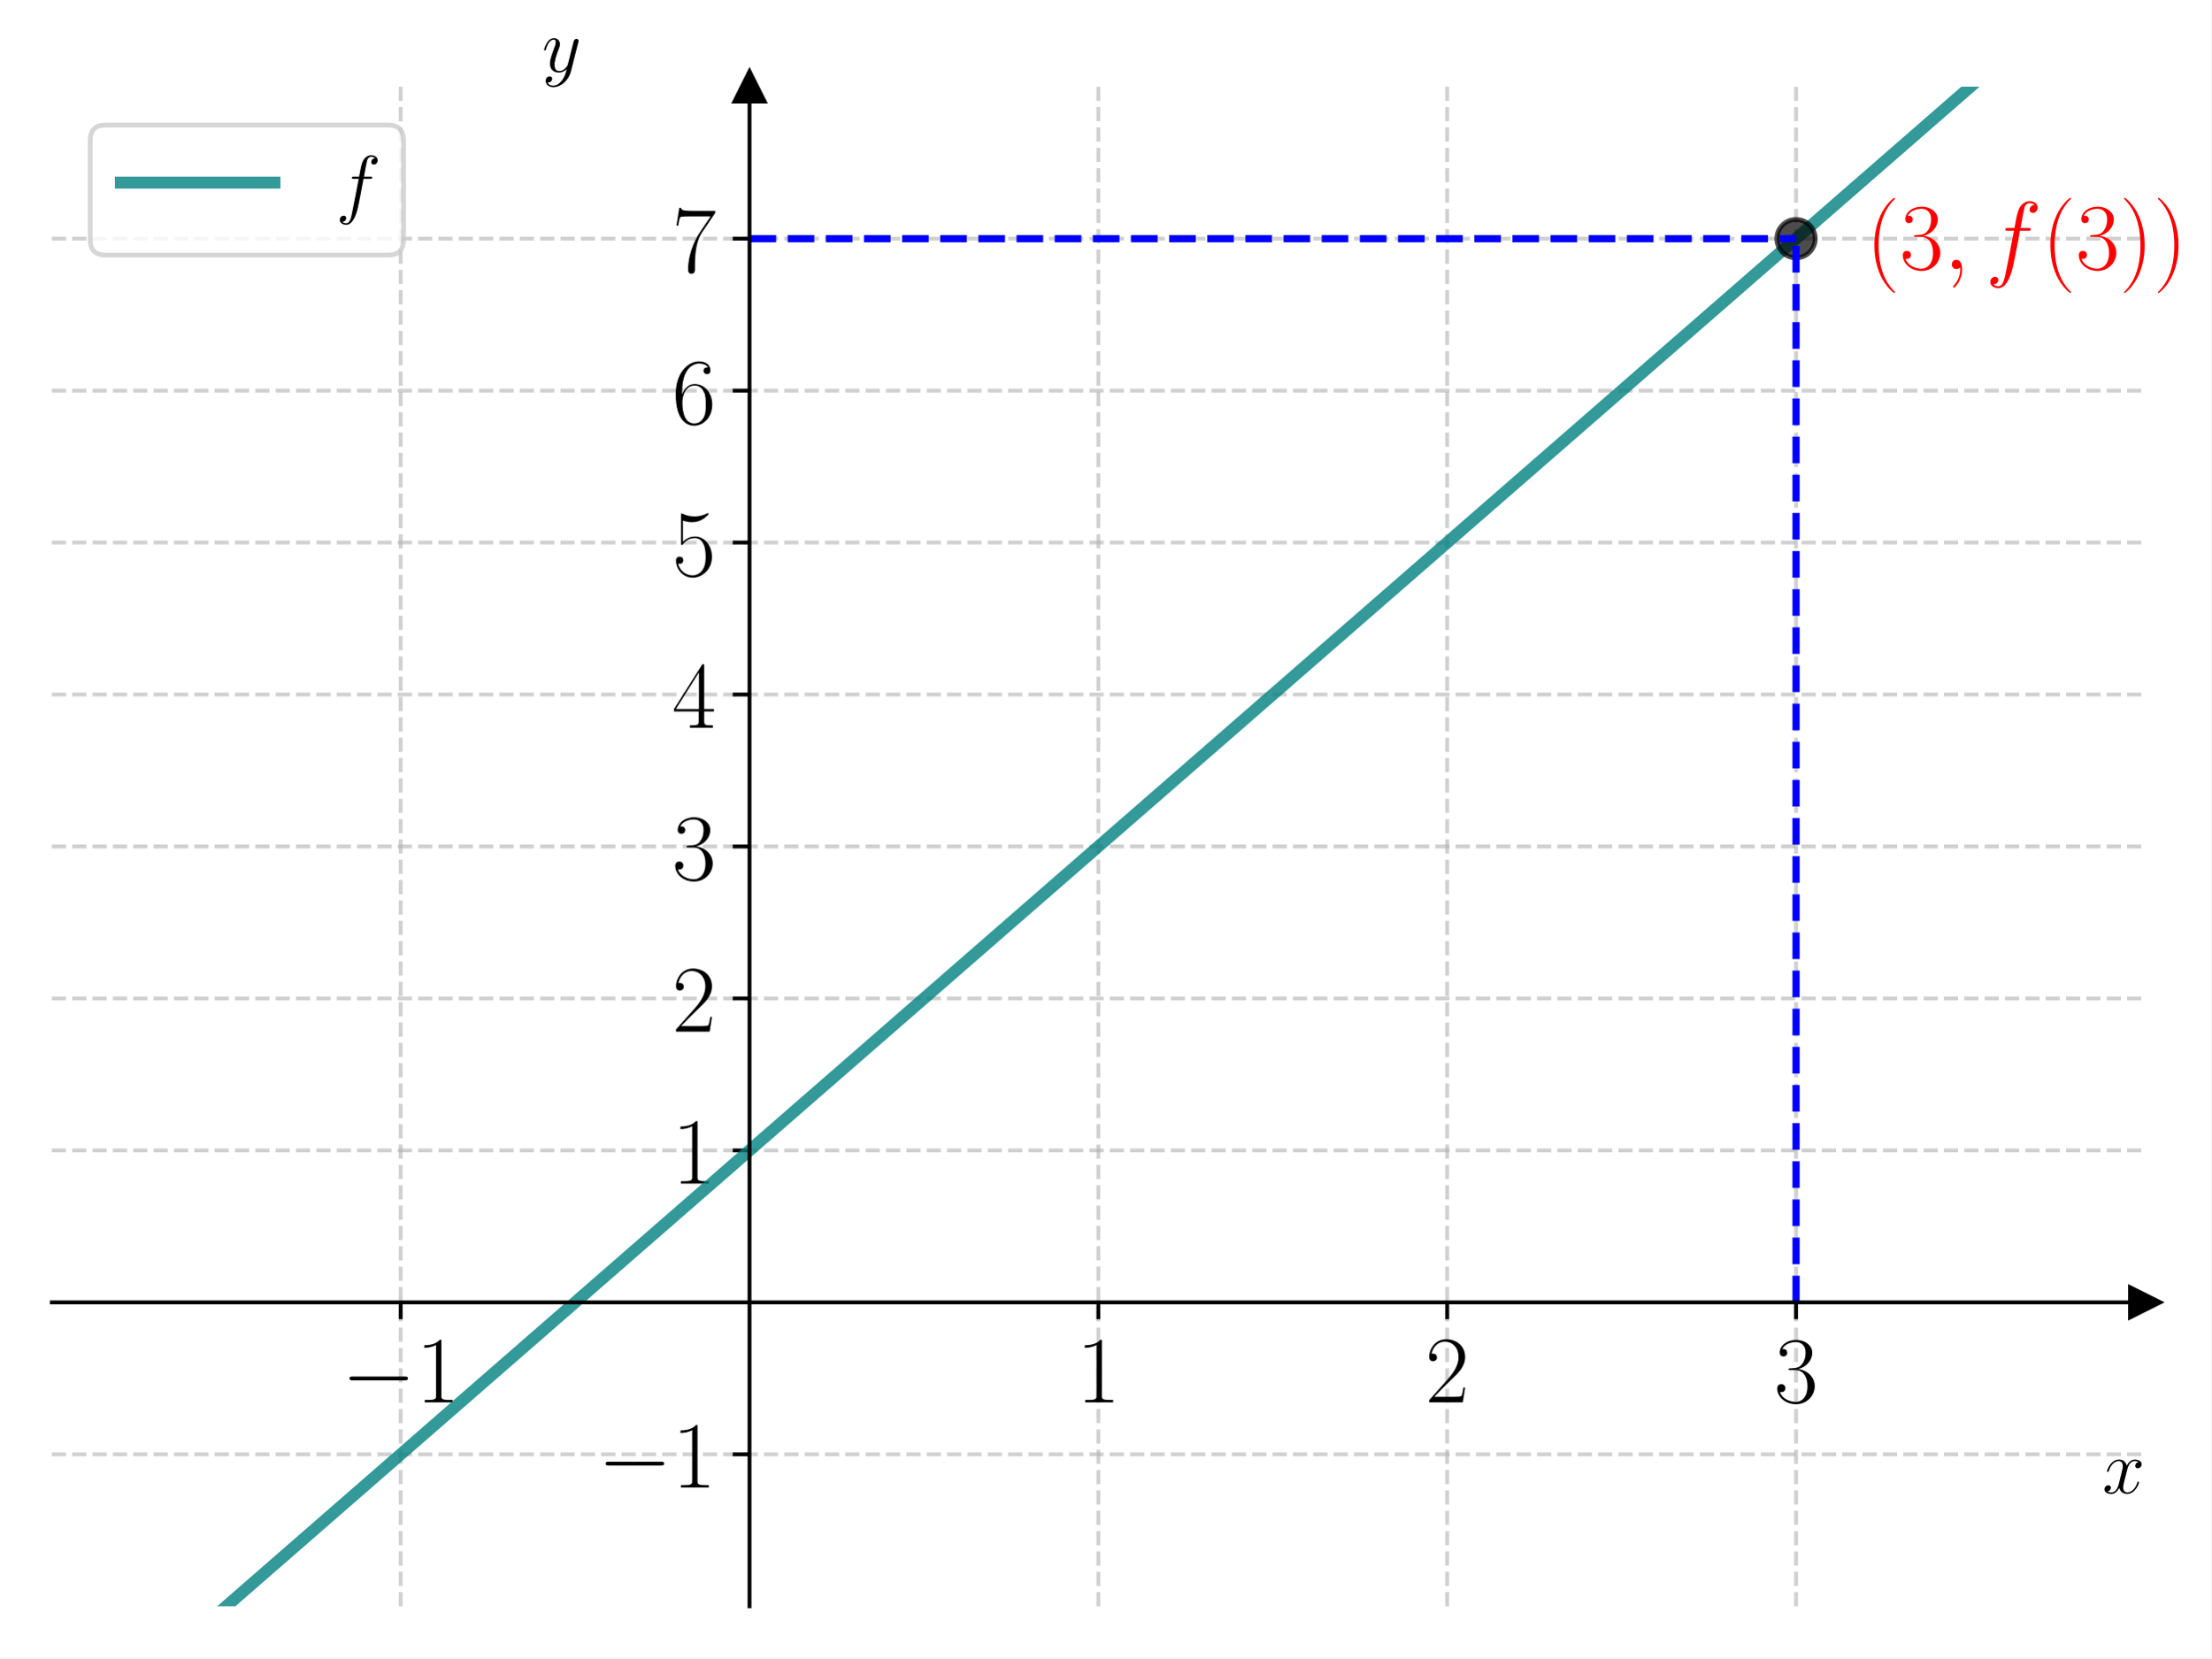
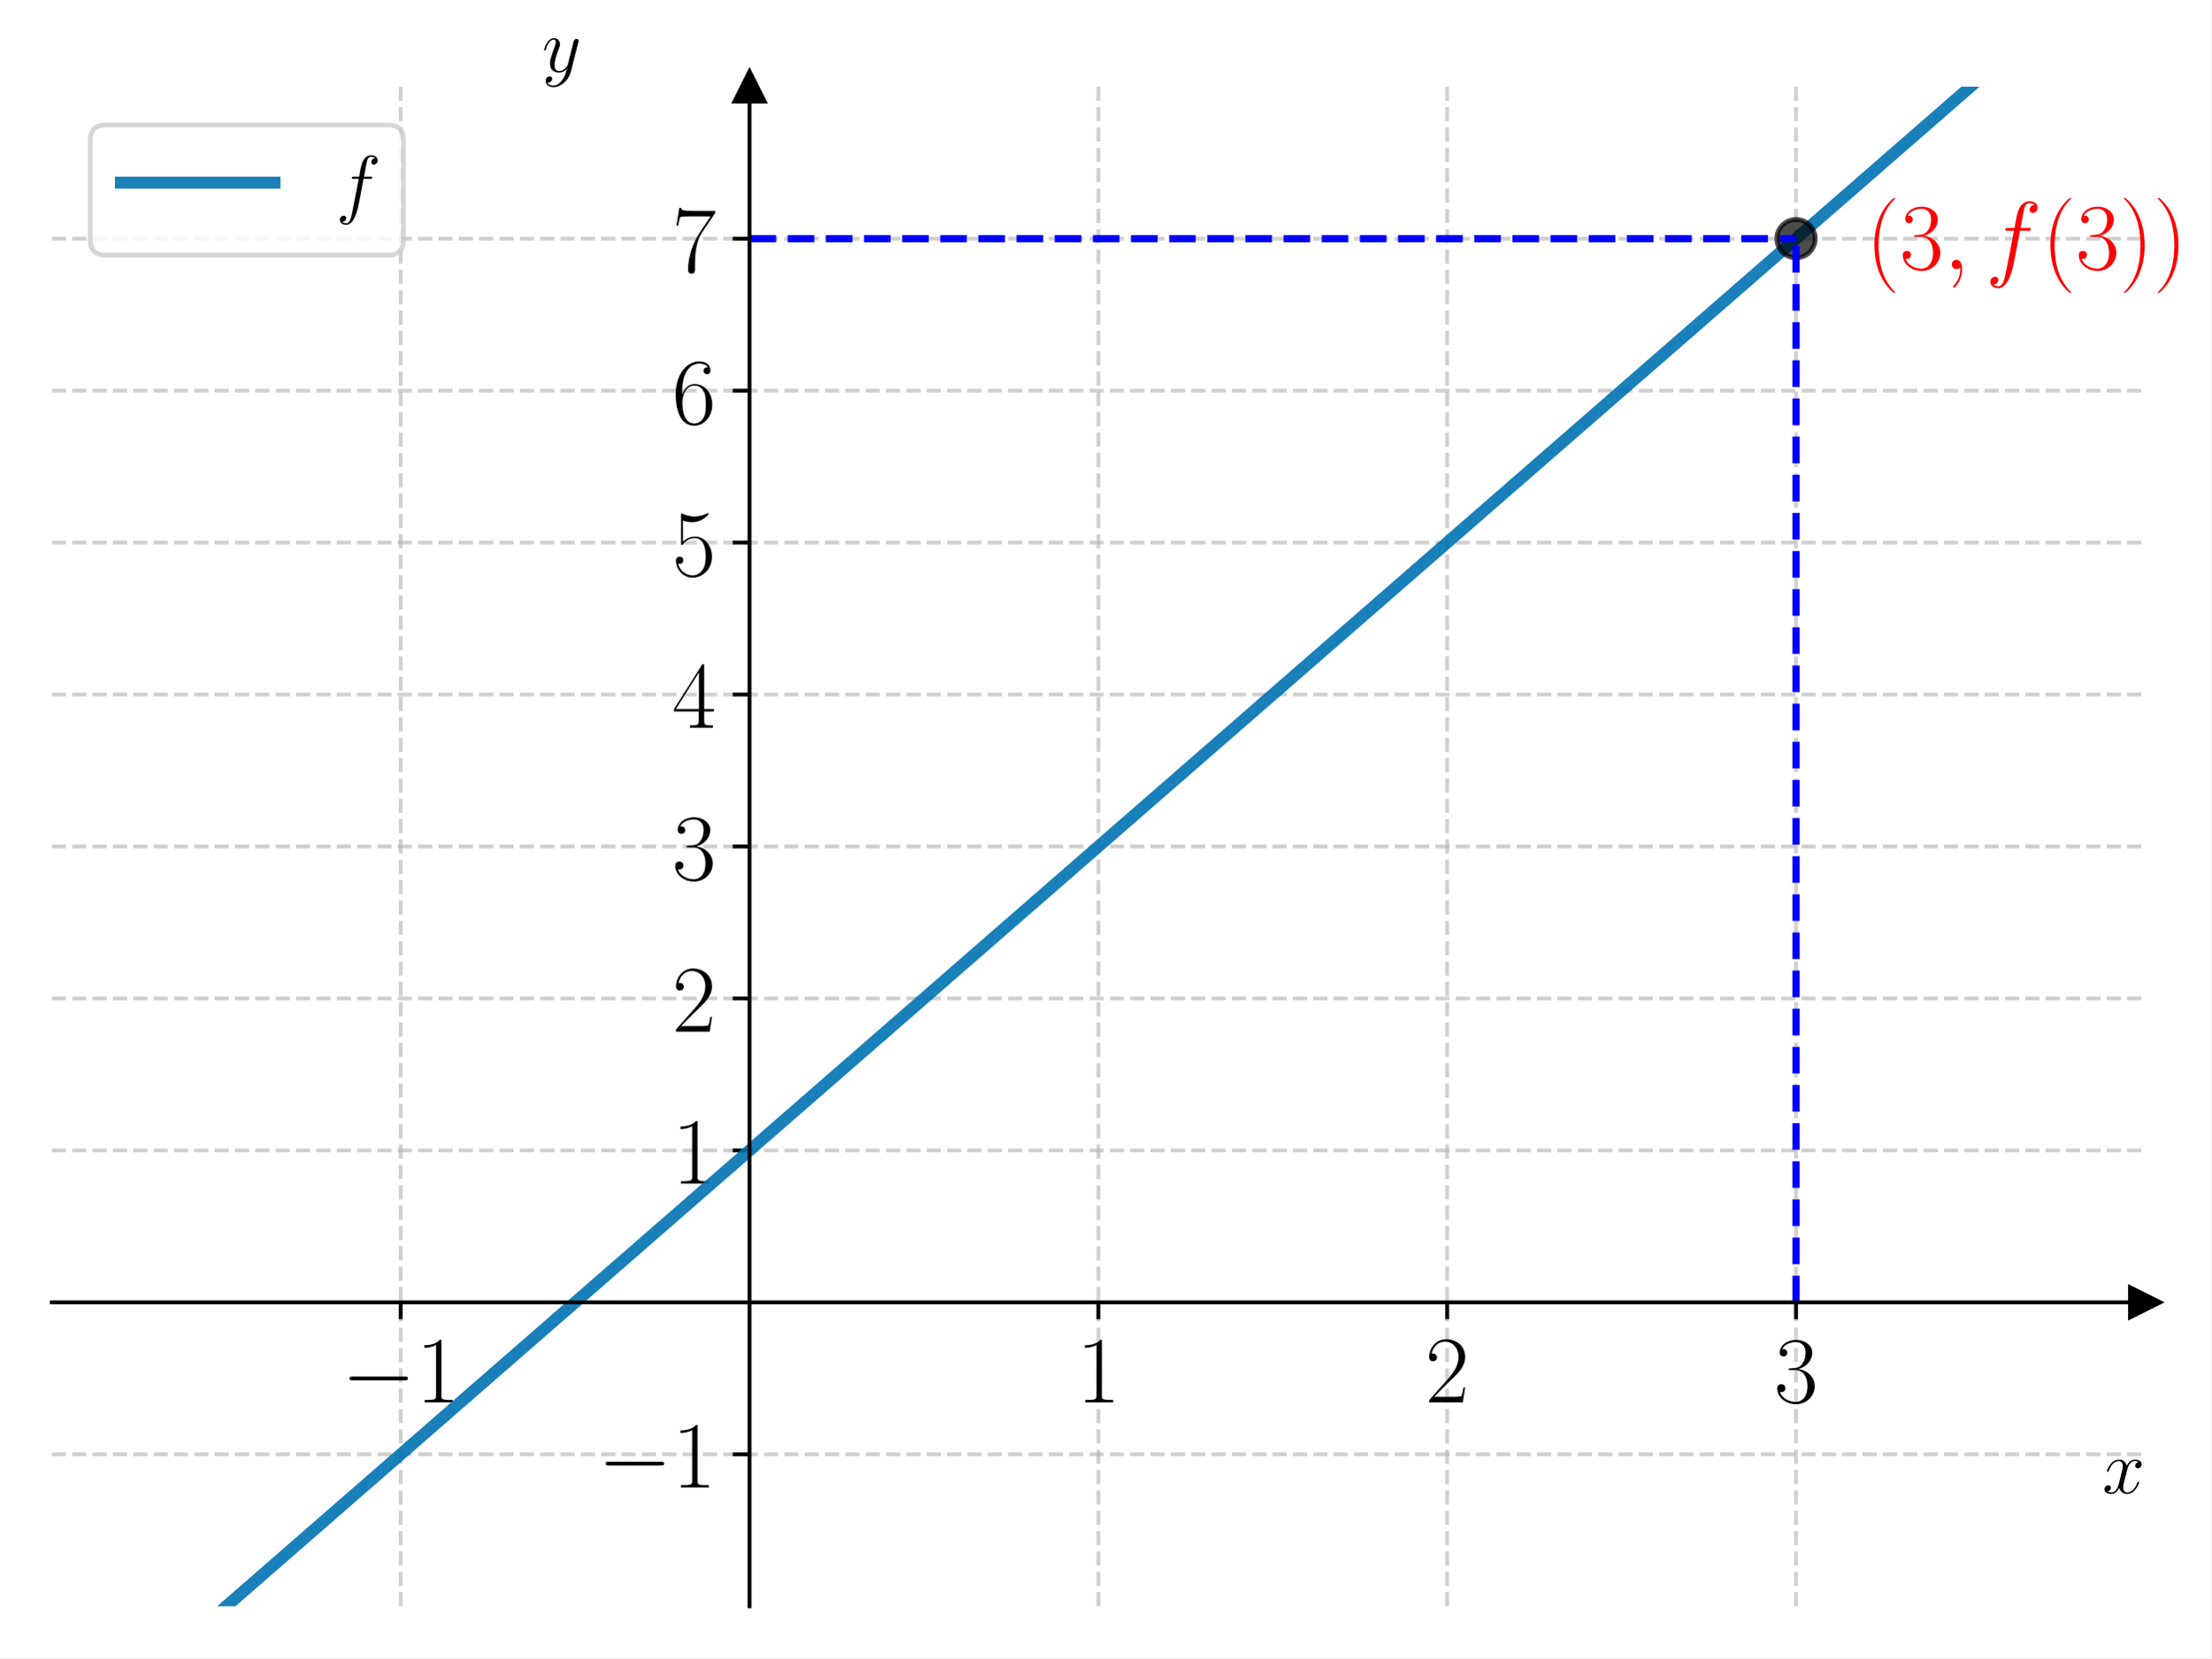
<svg xmlns="http://www.w3.org/2000/svg" xmlns:xlink="http://www.w3.org/1999/xlink" width="460.8pt" height="345.6pt" viewBox="0 0 460.8 345.6" version="1.1">
  <defs>
    <style type="text/css">*{stroke-linejoin: round; stroke-linecap: butt}</style>
  </defs>
  <g id="figure_1">
    <g id="patch_1">
      <path d="M 0 345.6  L 460.8 345.6  L 460.8 0  L 0 0  z " style="fill: #ffffff" />
    </g>
    <g id="axes_1">
      <g id="patch_2">
        <path d="M 10.8 334.8  L 447 334.8  L 447 18.065  L 10.8 18.065  z " style="fill: #ffffff" />
      </g>
      <g id="matplotlib.axis_1">
        <g id="xtick_1">
          <g id="line2d_1">
-             <path d="M 83.5 334.8  L 83.5 18.065  " clip-path="url(#pea43758cd5)" style="fill: none; stroke-dasharray: 2.96,1.28; stroke-dashoffset: 0; stroke: #b0b0b0; stroke-opacity: 0.6; stroke-width: 0.8" />
+             <path d="M 83.5 334.8  L 83.5 18.065  " clip-path="url(#p5390d6f378)" style="fill: none; stroke-dasharray: 2.96,1.28; stroke-dashoffset: 0; stroke: #b0b0b0; stroke-opacity: 0.6; stroke-width: 0.8" />
          </g>
          <g id="line2d_2">
            <defs>
-               <path id="md30e99b1ae" d="M 0 0  L 0 3.5  " style="stroke: #000000; stroke-width: 0.8" />
+               <path id="m48f66c52ee" d="M 0 0  L 0 3.5  " style="stroke: #000000; stroke-width: 0.8" />
            </defs>
            <g>
-               <use xlink:href="#md30e99b1ae" x="83.5" y="271.453" style="stroke: #000000; stroke-width: 0.8" />
+               <use xlink:href="#m48f66c52ee" x="83.5" y="271.453" style="stroke: #000000; stroke-width: 0.8" />
            </g>
          </g>
          <g id="text_1">
            <g transform="translate(71.18221 292.2899) scale(0.2 -0.2)">
              <defs>
                <path id="CMSY10-0" d="M 4218 1472  C 4326 1472 4442 1472 4442 1600  C 4442 1728 4326 1728 4218 1728  L 755 1728  C 646 1728 531 1728 531 1600  C 531 1472 646 1472 755 1472  L 4218 1472  z " transform="scale(0.015625)" />
                <path id="CMR17-31" d="M 1702 4058  C 1702 4192 1696 4192 1606 4192  C 1357 3916 979 3827 621 3827  C 602 3827 570 3827 563 3808  C 557 3795 557 3782 557 3648  C 755 3648 1088 3686 1344 3839  L 1344 461  C 1344 236 1331 160 781 160  L 589 160  L 589 0  C 896 0 1216 0 1523 0  C 1830 0 2150 0 2458 0  L 2458 160  L 2266 160  C 1715 160 1702 230 1702 458  L 1702 4058  z " transform="scale(0.015625)" />
              </defs>
              <use xlink:href="#CMSY10-0" transform="scale(0.996264)" />
              <use xlink:href="#CMR17-31" transform="translate(77.48747 0) scale(0.996264)" />
            </g>
          </g>
        </g>
        <g id="xtick_2">
          <g id="line2d_3">
-             <path d="M 228.9 334.8  L 228.9 18.065  " clip-path="url(#pea43758cd5)" style="fill: none; stroke-dasharray: 2.96,1.28; stroke-dashoffset: 0; stroke: #b0b0b0; stroke-opacity: 0.6; stroke-width: 0.8" />
+             <path d="M 228.9 334.8  L 228.9 18.065  " clip-path="url(#p5390d6f378)" style="fill: none; stroke-dasharray: 2.96,1.28; stroke-dashoffset: 0; stroke: #b0b0b0; stroke-opacity: 0.6; stroke-width: 0.8" />
          </g>
          <g id="line2d_4">
            <g>
-               <use xlink:href="#md30e99b1ae" x="228.9" y="271.453" style="stroke: #000000; stroke-width: 0.8" />
+               <use xlink:href="#m48f66c52ee" x="228.9" y="271.453" style="stroke: #000000; stroke-width: 0.8" />
            </g>
          </g>
          <g id="text_2">
            <g transform="translate(224.331 292.2899) scale(0.2 -0.2)">
              <use xlink:href="#CMR17-31" transform="scale(0.996264)" />
            </g>
          </g>
        </g>
        <g id="xtick_3">
          <g id="line2d_5">
-             <path d="M 301.6 334.8  L 301.6 18.065  " clip-path="url(#pea43758cd5)" style="fill: none; stroke-dasharray: 2.96,1.28; stroke-dashoffset: 0; stroke: #b0b0b0; stroke-opacity: 0.6; stroke-width: 0.8" />
+             <path d="M 301.6 334.8  L 301.6 18.065  " clip-path="url(#p5390d6f378)" style="fill: none; stroke-dasharray: 2.96,1.28; stroke-dashoffset: 0; stroke: #b0b0b0; stroke-opacity: 0.6; stroke-width: 0.8" />
          </g>
          <g id="line2d_6">
            <g>
-               <use xlink:href="#md30e99b1ae" x="301.6" y="271.453" style="stroke: #000000; stroke-width: 0.8" />
+               <use xlink:href="#m48f66c52ee" x="301.6" y="271.453" style="stroke: #000000; stroke-width: 0.8" />
            </g>
          </g>
          <g id="text_3">
            <g transform="translate(297.031 292.2899) scale(0.2 -0.2)">
              <defs>
                <path id="CMR17-32" d="M 2669 989  L 2554 989  C 2490 536 2438 459 2413 420  C 2381 369 1920 369 1830 369  L 602 369  C 832 619 1280 1072 1824 1597  C 2214 1967 2669 2402 2669 3035  C 2669 3790 2067 4224 1395 4224  C 691 4224 262 3604 262 3030  C 262 2780 448 2748 525 2748  C 589 2748 781 2787 781 3010  C 781 3207 614 3264 525 3264  C 486 3264 448 3258 422 3245  C 544 3790 915 4058 1306 4058  C 1862 4058 2227 3617 2227 3035  C 2227 2479 1901 2000 1536 1584  L 262 146  L 262 0  L 2515 0  L 2669 989  z " transform="scale(0.015625)" />
              </defs>
              <use xlink:href="#CMR17-32" transform="scale(0.996264)" />
            </g>
          </g>
        </g>
        <g id="xtick_4">
          <g id="line2d_7">
-             <path d="M 374.3 334.8  L 374.3 18.065  " clip-path="url(#pea43758cd5)" style="fill: none; stroke-dasharray: 2.96,1.28; stroke-dashoffset: 0; stroke: #b0b0b0; stroke-opacity: 0.6; stroke-width: 0.8" />
+             <path d="M 374.3 334.8  L 374.3 18.065  " clip-path="url(#p5390d6f378)" style="fill: none; stroke-dasharray: 2.96,1.28; stroke-dashoffset: 0; stroke: #b0b0b0; stroke-opacity: 0.6; stroke-width: 0.8" />
          </g>
          <g id="line2d_8">
            <g>
-               <use xlink:href="#md30e99b1ae" x="374.3" y="271.453" style="stroke: #000000; stroke-width: 0.8" />
+               <use xlink:href="#m48f66c52ee" x="374.3" y="271.453" style="stroke: #000000; stroke-width: 0.8" />
            </g>
          </g>
          <g id="text_4">
            <g transform="translate(369.731 292.2899) scale(0.2 -0.2)">
              <defs>
                <path id="CMR17-33" d="M 1414 2157  C 1984 2157 2234 1662 2234 1090  C 2234 320 1824 25 1453 25  C 1114 25 563 194 390 693  C 422 680 454 680 486 680  C 640 680 755 782 755 948  C 755 1133 614 1216 486 1216  C 378 1216 211 1165 211 926  C 211 335 787 -128 1466 -128  C 2176 -128 2720 430 2720 1085  C 2720 1707 2208 2157 1600 2227  C 2086 2328 2554 2756 2554 3329  C 2554 3820 2048 4179 1472 4179  C 890 4179 378 3829 378 3329  C 378 3110 544 3072 627 3072  C 762 3072 877 3155 877 3321  C 877 3486 762 3569 627 3569  C 602 3569 570 3569 544 3557  C 730 3959 1235 4032 1459 4032  C 1683 4032 2106 3925 2106 3320  C 2106 3143 2080 2828 1862 2550  C 1670 2304 1453 2304 1242 2284  C 1210 2284 1062 2269 1037 2269  C 992 2263 966 2257 966 2208  C 966 2163 973 2157 1101 2157  L 1414 2157  z " transform="scale(0.015625)" />
              </defs>
              <use xlink:href="#CMR17-33" transform="scale(0.996264)" />
            </g>
          </g>
        </g>
        <g id="text_5">
          <g transform="translate(438.1306 311.2351) scale(0.16 -0.16)">
            <defs>
              <path id="CMMI12-78" d="M 3034 2606  C 2829 2567 2752 2414 2752 2293  C 2752 2139 2874 2088 2963 2088  C 3155 2088 3290 2254 3290 2427  C 3290 2695 2982 2816 2714 2816  C 2323 2816 2106 2433 2048 2312  C 1901 2816 1504 2816 1389 2816  C 736 2816 390 1980 390 1839  C 390 1814 416 1782 461 1782  C 512 1782 525 1820 538 1846  C 755 2555 1184 2689 1370 2689  C 1658 2689 1715 2420 1715 2267  C 1715 2127 1677 1980 1600 1673  L 1382 798  C 1286 415 1101 64 762 64  C 730 64 570 64 435 147  C 666 192 717 383 717 460  C 717 588 621 664 499 664  C 346 664 179 530 179 326  C 179 57 480 -64 755 -64  C 1062 -64 1280 179 1414 441  C 1517 64 1837 -64 2074 -64  C 2726 -64 3072 773 3072 913  C 3072 945 3046 971 3008 971  C 2950 971 2944 939 2925 888  C 2752 326 2381 64 2093 64  C 1869 64 1747 230 1747 492  C 1747 632 1773 734 1875 1156  L 2099 2024  C 2195 2408 2413 2689 2707 2689  C 2720 2689 2899 2689 3034 2606  z " transform="scale(0.015625)" />
            </defs>
            <use xlink:href="#CMMI12-78" transform="scale(0.996264)" />
          </g>
        </g>
      </g>
      <g id="matplotlib.axis_2">
        <g id="ytick_1">
          <g id="line2d_9">
-             <path d="M 10.8 303.126  L 447 303.126  " clip-path="url(#pea43758cd5)" style="fill: none; stroke-dasharray: 2.96,1.28; stroke-dashoffset: 0; stroke: #b0b0b0; stroke-opacity: 0.6; stroke-width: 0.8" />
+             <path d="M 10.8 303.126  L 447 303.126  " clip-path="url(#p5390d6f378)" style="fill: none; stroke-dasharray: 2.96,1.28; stroke-dashoffset: 0; stroke: #b0b0b0; stroke-opacity: 0.6; stroke-width: 0.8" />
          </g>
          <g id="line2d_10">
            <defs>
-               <path id="m23bba60c0f" d="M 0 0  L -3.5 0  " style="stroke: #000000; stroke-width: 0.8" />
+               <path id="m8f9f508abf" d="M 0 0  L -3.5 0  " style="stroke: #000000; stroke-width: 0.8" />
            </defs>
            <g>
-               <use xlink:href="#m23bba60c0f" x="156.2" y="303.126" style="stroke: #000000; stroke-width: 0.8" />
+               <use xlink:href="#m8f9f508abf" x="156.2" y="303.126" style="stroke: #000000; stroke-width: 0.8" />
            </g>
          </g>
          <g id="text_6">
            <g transform="translate(124.5644 310.045) scale(0.2 -0.2)">
              <use xlink:href="#CMSY10-0" transform="scale(0.996264)" />
              <use xlink:href="#CMR17-31" transform="translate(77.48747 0) scale(0.996264)" />
            </g>
          </g>
        </g>
        <g id="ytick_2">
          <g id="line2d_11">
-             <path d="M 10.8 239.779  L 447 239.779  " clip-path="url(#pea43758cd5)" style="fill: none; stroke-dasharray: 2.96,1.28; stroke-dashoffset: 0; stroke: #b0b0b0; stroke-opacity: 0.6; stroke-width: 0.8" />
+             <path d="M 10.8 239.779  L 447 239.779  " clip-path="url(#p5390d6f378)" style="fill: none; stroke-dasharray: 2.96,1.28; stroke-dashoffset: 0; stroke: #b0b0b0; stroke-opacity: 0.6; stroke-width: 0.8" />
          </g>
          <g id="line2d_12">
            <g>
-               <use xlink:href="#m23bba60c0f" x="156.2" y="239.779" style="stroke: #000000; stroke-width: 0.8" />
+               <use xlink:href="#m8f9f508abf" x="156.2" y="239.779" style="stroke: #000000; stroke-width: 0.8" />
            </g>
          </g>
          <g id="text_7">
            <g transform="translate(140.0619 246.6979) scale(0.2 -0.2)">
              <use xlink:href="#CMR17-31" transform="scale(0.996264)" />
            </g>
          </g>
        </g>
        <g id="ytick_3">
          <g id="line2d_13">
-             <path d="M 10.8 208.106  L 447 208.106  " clip-path="url(#pea43758cd5)" style="fill: none; stroke-dasharray: 2.96,1.28; stroke-dashoffset: 0; stroke: #b0b0b0; stroke-opacity: 0.6; stroke-width: 0.8" />
+             <path d="M 10.8 208.106  L 447 208.106  " clip-path="url(#p5390d6f378)" style="fill: none; stroke-dasharray: 2.96,1.28; stroke-dashoffset: 0; stroke: #b0b0b0; stroke-opacity: 0.6; stroke-width: 0.8" />
          </g>
          <g id="line2d_14">
            <g>
-               <use xlink:href="#m23bba60c0f" x="156.2" y="208.106" style="stroke: #000000; stroke-width: 0.8" />
+               <use xlink:href="#m8f9f508abf" x="156.2" y="208.106" style="stroke: #000000; stroke-width: 0.8" />
            </g>
          </g>
          <g id="text_8">
            <g transform="translate(140.0619 215.0243) scale(0.2 -0.2)">
              <use xlink:href="#CMR17-32" transform="scale(0.996264)" />
            </g>
          </g>
        </g>
        <g id="ytick_4">
          <g id="line2d_15">
-             <path d="M 10.8 176.432  L 447 176.432  " clip-path="url(#pea43758cd5)" style="fill: none; stroke-dasharray: 2.96,1.28; stroke-dashoffset: 0; stroke: #b0b0b0; stroke-opacity: 0.6; stroke-width: 0.8" />
+             <path d="M 10.8 176.432  L 447 176.432  " clip-path="url(#p5390d6f378)" style="fill: none; stroke-dasharray: 2.96,1.28; stroke-dashoffset: 0; stroke: #b0b0b0; stroke-opacity: 0.6; stroke-width: 0.8" />
          </g>
          <g id="line2d_16">
            <g>
-               <use xlink:href="#m23bba60c0f" x="156.2" y="176.432" style="stroke: #000000; stroke-width: 0.8" />
+               <use xlink:href="#m8f9f508abf" x="156.2" y="176.432" style="stroke: #000000; stroke-width: 0.8" />
            </g>
          </g>
          <g id="text_9">
            <g transform="translate(140.0619 183.3508) scale(0.2 -0.2)">
              <use xlink:href="#CMR17-33" transform="scale(0.996264)" />
            </g>
          </g>
        </g>
        <g id="ytick_5">
          <g id="line2d_17">
-             <path d="M 10.8 144.759  L 447 144.759  " clip-path="url(#pea43758cd5)" style="fill: none; stroke-dasharray: 2.96,1.28; stroke-dashoffset: 0; stroke: #b0b0b0; stroke-opacity: 0.6; stroke-width: 0.8" />
+             <path d="M 10.8 144.759  L 447 144.759  " clip-path="url(#p5390d6f378)" style="fill: none; stroke-dasharray: 2.96,1.28; stroke-dashoffset: 0; stroke: #b0b0b0; stroke-opacity: 0.6; stroke-width: 0.8" />
          </g>
          <g id="line2d_18">
            <g>
-               <use xlink:href="#m23bba60c0f" x="156.2" y="144.759" style="stroke: #000000; stroke-width: 0.8" />
+               <use xlink:href="#m8f9f508abf" x="156.2" y="144.759" style="stroke: #000000; stroke-width: 0.8" />
            </g>
          </g>
          <g id="text_10">
            <g transform="translate(140.0619 151.6772) scale(0.2 -0.2)">
              <defs>
                <path id="CMR17-34" d="M 2150 4122  C 2150 4256 2144 4256 2029 4256  L 128 1254  L 128 1088  L 1779 1088  L 1779 457  C 1779 224 1766 160 1318 160  L 1197 160  L 1197 0  C 1402 0 1747 0 1965 0  C 2182 0 2528 0 2733 0  L 2733 160  L 2611 160  C 2163 160 2150 224 2150 457  L 2150 1088  L 2803 1088  L 2803 1254  L 2150 1254  L 2150 4122  z M 1798 3703  L 1798 1254  L 256 1254  L 1798 3703  z " transform="scale(0.015625)" />
              </defs>
              <use xlink:href="#CMR17-34" transform="scale(0.996264)" />
            </g>
          </g>
        </g>
        <g id="ytick_6">
          <g id="line2d_19">
-             <path d="M 10.8 113.085  L 447 113.085  " clip-path="url(#pea43758cd5)" style="fill: none; stroke-dasharray: 2.96,1.28; stroke-dashoffset: 0; stroke: #b0b0b0; stroke-opacity: 0.6; stroke-width: 0.8" />
+             <path d="M 10.8 113.085  L 447 113.085  " clip-path="url(#p5390d6f378)" style="fill: none; stroke-dasharray: 2.96,1.28; stroke-dashoffset: 0; stroke: #b0b0b0; stroke-opacity: 0.6; stroke-width: 0.8" />
          </g>
          <g id="line2d_20">
            <g>
-               <use xlink:href="#m23bba60c0f" x="156.2" y="113.085" style="stroke: #000000; stroke-width: 0.8" />
+               <use xlink:href="#m8f9f508abf" x="156.2" y="113.085" style="stroke: #000000; stroke-width: 0.8" />
            </g>
          </g>
          <g id="text_11">
            <g transform="translate(140.0619 120.0037) scale(0.2 -0.2)">
              <defs>
                <path id="CMR17-35" d="M 730 3692  C 794 3666 1056 3584 1325 3584  C 1920 3584 2246 3911 2432 4100  C 2432 4157 2432 4192 2394 4192  C 2387 4192 2374 4192 2323 4163  C 2099 4058 1837 3973 1517 3973  C 1325 3973 1037 3999 723 4139  C 653 4171 640 4171 634 4171  C 602 4171 595 4164 595 4037  L 595 2203  C 595 2089 595 2057 659 2057  C 691 2057 704 2070 736 2114  C 941 2401 1222 2522 1542 2522  C 1766 2522 2246 2382 2246 1289  C 2246 1085 2246 715 2054 421  C 1894 159 1645 25 1370 25  C 947 25 518 320 403 814  C 429 807 480 795 506 795  C 589 795 749 840 749 1038  C 749 1210 627 1280 506 1280  C 358 1280 262 1190 262 1011  C 262 454 704 -128 1382 -128  C 2042 -128 2669 440 2669 1264  C 2669 2030 2170 2624 1549 2624  C 1222 2624 947 2503 730 2274  L 730 3692  z " transform="scale(0.015625)" />
              </defs>
              <use xlink:href="#CMR17-35" transform="scale(0.996264)" />
            </g>
          </g>
        </g>
        <g id="ytick_7">
          <g id="line2d_21">
-             <path d="M 10.8 81.412  L 447 81.412  " clip-path="url(#pea43758cd5)" style="fill: none; stroke-dasharray: 2.96,1.28; stroke-dashoffset: 0; stroke: #b0b0b0; stroke-opacity: 0.6; stroke-width: 0.8" />
+             <path d="M 10.8 81.412  L 447 81.412  " clip-path="url(#p5390d6f378)" style="fill: none; stroke-dasharray: 2.96,1.28; stroke-dashoffset: 0; stroke: #b0b0b0; stroke-opacity: 0.6; stroke-width: 0.8" />
          </g>
          <g id="line2d_22">
            <g>
-               <use xlink:href="#m23bba60c0f" x="156.2" y="81.412" style="stroke: #000000; stroke-width: 0.8" />
+               <use xlink:href="#m8f9f508abf" x="156.2" y="81.412" style="stroke: #000000; stroke-width: 0.8" />
            </g>
          </g>
          <g id="text_12">
            <g transform="translate(140.0619 88.33012) scale(0.2 -0.2)">
              <defs>
                <path id="CMR17-36" d="M 678 2176  C 678 3690 1395 4032 1811 4032  C 1946 4032 2272 4009 2400 3776  C 2298 3776 2106 3776 2106 3553  C 2106 3381 2246 3323 2336 3323  C 2394 3323 2566 3348 2566 3560  C 2566 3954 2246 4179 1805 4179  C 1043 4179 243 3390 243 1984  C 243 253 966 -128 1478 -128  C 2099 -128 2688 427 2688 1283  C 2688 2081 2170 2662 1517 2662  C 1126 2662 838 2407 678 1960  L 678 2176  z M 1478 25  C 691 25 691 1200 691 1436  C 691 1896 909 2560 1504 2560  C 1613 2560 1926 2560 2138 2120  C 2253 1870 2253 1609 2253 1289  C 2253 944 2253 690 2118 434  C 1978 171 1773 25 1478 25  z " transform="scale(0.015625)" />
              </defs>
              <use xlink:href="#CMR17-36" transform="scale(0.996264)" />
            </g>
          </g>
        </g>
        <g id="ytick_8">
          <g id="line2d_23">
-             <path d="M 10.8 49.738  L 447 49.738  " clip-path="url(#pea43758cd5)" style="fill: none; stroke-dasharray: 2.96,1.28; stroke-dashoffset: 0; stroke: #b0b0b0; stroke-opacity: 0.6; stroke-width: 0.8" />
+             <path d="M 10.8 49.738  L 447 49.738  " clip-path="url(#p5390d6f378)" style="fill: none; stroke-dasharray: 2.96,1.28; stroke-dashoffset: 0; stroke: #b0b0b0; stroke-opacity: 0.6; stroke-width: 0.8" />
          </g>
          <g id="line2d_24">
            <g>
-               <use xlink:href="#m23bba60c0f" x="156.2" y="49.738" style="stroke: #000000; stroke-width: 0.8" />
+               <use xlink:href="#m8f9f508abf" x="156.2" y="49.738" style="stroke: #000000; stroke-width: 0.8" />
            </g>
          </g>
          <g id="text_13">
            <g transform="translate(140.0619 56.65658) scale(0.2 -0.2)">
              <defs>
                <path id="CMR17-37" d="M 2886 3941  L 2886 4081  L 1382 4081  C 634 4081 621 4165 595 4288  L 480 4288  L 294 3094  L 410 3094  C 429 3215 474 3540 550 3661  C 589 3712 1062 3712 1171 3712  L 2579 3712  L 1869 2661  C 1395 1954 1069 999 1069 165  C 1069 89 1069 -128 1299 -128  C 1530 -128 1530 89 1530 171  L 1530 465  C 1530 1508 1709 2196 2003 2636  L 2886 3941  z " transform="scale(0.015625)" />
              </defs>
              <use xlink:href="#CMR17-37" transform="scale(0.996264)" />
            </g>
          </g>
        </g>
        <g id="text_14">
          <g transform="translate(112.9541 14.96506) scale(0.16 -0.16)">
            <defs>
              <path id="CMMI12-79" d="M 1683 -700  C 1510 -939 1261 -1152 947 -1152  C 870 -1152 563 -1152 467 -889  C 486 -895 518 -895 531 -895  C 723 -895 851 -729 851 -582  C 851 -435 730 -384 634 -384  C 531 -384 307 -458 307 -759  C 307 -1071 582 -1286 947 -1286  C 1587 -1286 2234 -700 2413 6  L 3040 2485  C 3046 2517 3059 2556 3059 2594  C 3059 2689 2982 2753 2886 2753  C 2829 2753 2694 2727 2643 2535  L 2170 658  C 2138 543 2138 530 2086 460  C 1958 281 1747 64 1440 64  C 1082 64 1050 415 1050 588  C 1050 952 1222 1443 1395 1903  C 1466 2088 1504 2178 1504 2305  C 1504 2574 1312 2816 998 2816  C 410 2816 173 1890 173 1839  C 173 1814 198 1782 243 1782  C 301 1782 307 1807 333 1897  C 486 2433 730 2689 979 2689  C 1037 2689 1146 2689 1146 2478  C 1146 2312 1075 2127 979 1884  C 666 1047 666 837 666 683  C 666 77 1101 -64 1421 -64  C 1606 -64 1837 -6 2061 230  L 2067 224  C 1971 -147 1907 -392 1683 -700  z " transform="scale(0.015625)" />
            </defs>
            <use xlink:href="#CMMI12-79" transform="scale(0.996264)" />
          </g>
        </g>
      </g>
      <g id="line2d_25">
        <defs>
-           <path id="m0be5b0ab1a" d="M 3 0  L -3 -3  L -3 3  z " style="stroke: #000000; stroke-linejoin: miter" />
+           <path id="m6e77c80e57" d="M 3 0  L -3 -3  L -3 3  z " style="stroke: #000000; stroke-linejoin: miter" />
        </defs>
        <g>
-           <use xlink:href="#m0be5b0ab1a" x="447" y="271.453" style="stroke: #000000; stroke-linejoin: miter" />
+           <use xlink:href="#m6e77c80e57" x="447" y="271.453" style="stroke: #000000; stroke-linejoin: miter" />
        </g>
      </g>
      <g id="line2d_26">
        <defs>
-           <path id="m221c9ad86e" d="M 0 -3  L -3 3  L 3 3  z " style="stroke: #000000; stroke-linejoin: miter" />
+           <path id="mb1d3c5651f" d="M 0 -3  L -3 3  L 3 3  z " style="stroke: #000000; stroke-linejoin: miter" />
        </defs>
        <g>
-           <use xlink:href="#m221c9ad86e" x="156.2" y="18.065" style="stroke: #000000; stroke-linejoin: miter" />
+           <use xlink:href="#mb1d3c5651f" x="156.2" y="18.065" style="stroke: #000000; stroke-linejoin: miter" />
        </g>
      </g>
      <g id="line2d_27">
-         <path d="M 33.608 346.6  L 432.529 -1  L 432.529 -1  " clip-path="url(#pea43758cd5)" style="fill: none; stroke: #008080; stroke-opacity: 0.8; stroke-width: 2.5; stroke-linecap: square" />
+         <path d="M 33.608 346.6  L 432.529 -1  L 432.529 -1  " clip-path="url(#p5390d6f378)" style="fill: none; stroke: #0072b2; stroke-opacity: 0.9; stroke-width: 2.5; stroke-linecap: square" />
      </g>
      <g id="line2d_28">
        <defs>
-           <path id="m38ee0e045b" d="M 0 4  C 1.061 4 2.078 3.579 2.828 2.828  C 3.579 2.078 4 1.061 4 0  C 4 -1.061 3.579 -2.078 2.828 -2.828  C 2.078 -3.579 1.061 -4 0 -4  C -1.061 -4 -2.078 -3.579 -2.828 -2.828  C -3.579 -2.078 -4 -1.061 -4 0  C -4 1.061 -3.579 2.078 -2.828 2.828  C -2.078 3.579 -1.061 4 0 4  z " style="stroke: #000000; stroke-opacity: 0.7" />
+           <path id="m98a260f12c" d="M 0 4  C 1.061 4 2.078 3.579 2.828 2.828  C 3.579 2.078 4 1.061 4 0  C 4 -1.061 3.579 -2.078 2.828 -2.828  C 2.078 -3.579 1.061 -4 0 -4  C -1.061 -4 -2.078 -3.579 -2.828 -2.828  C -3.579 -2.078 -4 -1.061 -4 0  C -4 1.061 -3.579 2.078 -2.828 2.828  C -2.078 3.579 -1.061 4 0 4  z " style="stroke: #000000; stroke-opacity: 0.7" />
        </defs>
-         <g clip-path="url(#pea43758cd5)">
-           <use xlink:href="#m38ee0e045b" x="374.3" y="49.738" style="fill-opacity: 0.7; stroke: #000000; stroke-opacity: 0.7" />
+         <g clip-path="url(#p5390d6f378)">
+           <use xlink:href="#m98a260f12c" x="374.3" y="49.738" style="fill-opacity: 0.7; stroke: #000000; stroke-opacity: 0.7" />
        </g>
      </g>
      <g id="LineCollection_1">
-         <path d="M 156.2 49.738  L 374.3 49.738  " clip-path="url(#pea43758cd5)" style="fill: none; stroke-dasharray: 5.55,2.4; stroke-dashoffset: 0; stroke: #0000ff; stroke-width: 1.5" />
+         <path d="M 156.2 49.738  L 374.3 49.738  " clip-path="url(#p5390d6f378)" style="fill: none; stroke-dasharray: 5.55,2.4; stroke-dashoffset: 0; stroke: #0000ff; stroke-width: 1.5" />
      </g>
      <g id="LineCollection_2">
-         <path d="M 374.3 271.453  L 374.3 49.738  " clip-path="url(#pea43758cd5)" style="fill: none; stroke-dasharray: 5.55,2.4; stroke-dashoffset: 0; stroke: #0000ff; stroke-width: 1.5" />
+         <path d="M 374.3 271.453  L 374.3 49.738  " clip-path="url(#p5390d6f378)" style="fill: none; stroke-dasharray: 5.55,2.4; stroke-dashoffset: 0; stroke: #0000ff; stroke-width: 1.5" />
      </g>
      <g id="patch_3">
        <path d="M 156.2 334.8  L 156.2 18.065  " style="fill: none; stroke: #000000; stroke-width: 0.8; stroke-linejoin: miter; stroke-linecap: square" />
      </g>
      <g id="patch_4">
        <path d="M 447 334.8  L 447 18.065  " style="fill: none" />
      </g>
      <g id="patch_5">
        <path d="M 10.8 271.453  L 447 271.453  " style="fill: none; stroke: #000000; stroke-width: 0.8; stroke-linejoin: miter; stroke-linecap: square" />
      </g>
      <g id="patch_6">
        <path d="M 10.8 18.065  L 447 18.065  " style="fill: none" />
      </g>
      <g id="text_15">
        <g style="fill: #ff0000" transform="translate(388.84 56.07279) scale(0.2 -0.2)">
          <defs>
            <path id="CMR17-28" d="M 1958 -1561  C 1958 -1555 1958 -1542 1939 -1523  C 1645 -1224 858 -407 858 1581  C 858 3569 1632 4379 1946 4697  C 1946 4704 1958 4717 1958 4736  C 1958 4755 1939 4768 1914 4768  C 1843 4768 1299 4296 986 3594  C 666 2887 576 2199 576 1588  C 576 1128 621 351 1005 -471  C 1312 -1135 1837 -1600 1914 -1600  C 1946 -1600 1958 -1587 1958 -1561  z " transform="scale(0.015625)" />
            <path id="CMMI12-3b" d="M 1248 -31  C 1248 343 1126 619 864 619  C 659 619 557 453 557 313  C 557 172 653 0 870 0  C 954 0 1024 26 1082 83  C 1094 96 1101 96 1107 96  C 1120 96 1120 5 1120 -27  C 1120 -240 1082 -659 710 -1080  C 640 -1157 640 -1170 640 -1183  C 640 -1216 672 -1248 704 -1248  C 755 -1248 1248 -771 1248 -31  z " transform="scale(0.015625)" />
            <path id="CMMI12-66" d="M 2854 2566  C 2982 2566 3034 2566 3034 2688  C 3034 2752 2982 2752 2867 2752  L 2349 2752  C 2470 3429 2560 3897 2611 4107  C 2650 4265 2784 4416 2950 4416  C 3085 4416 3219 4358 3283 4298  C 3034 4272 2957 4082 2957 3969  C 2957 3837 3053 3759 3174 3759  C 3302 3759 3494 3870 3494 4119  C 3494 4393 3226 4544 2944 4544  C 2669 4544 2400 4334 2272 4078  C 2157 3848 2093 3611 1946 2752  L 1517 2752  C 1395 2752 1331 2752 1331 2637  C 1331 2566 1370 2566 1498 2566  L 1907 2566  C 1792 1976 1530 542 1382 -137  C 1274 -689 1178 -1152 858 -1152  C 838 -1152 653 -1152 538 -1031  C 864 -1005 864 -726 864 -720  C 864 -593 768 -517 646 -517  C 518 -517 326 -625 326 -867  C 326 -1140 608 -1280 858 -1280  C 1510 -1280 1779 -118 1850 199  C 1965 688 2278 2376 2310 2566  L 2854 2566  z " transform="scale(0.015625)" />
            <path id="CMR17-29" d="M 1683 1581  C 1683 2040 1638 2817 1254 3639  C 947 4303 422 4768 346 4768  C 326 4768 301 4761 301 4729  C 301 4717 307 4710 314 4697  C 621 4378 1402 3568 1402 1584  C 1402 -407 627 -1217 314 -1537  C 307 -1549 301 -1556 301 -1568  C 301 -1600 326 -1600 346 -1600  C 416 -1600 960 -1128 1274 -426  C 1594 281 1683 969 1683 1581  z " transform="scale(0.015625)" />
          </defs>
          <use xlink:href="#CMR17-28" transform="scale(0.996264)" />
          <use xlink:href="#CMR17-33" transform="translate(35.28077 0) scale(0.996264)" />
          <use xlink:href="#CMMI12-3b" transform="translate(80.97124 0) scale(0.996264)" />
          <use xlink:href="#CMMI12-66" transform="translate(124.6728 0) scale(0.996264)" />
          <use xlink:href="#CMR17-28" transform="translate(183.3931 0) scale(0.996264)" />
          <use xlink:href="#CMR17-33" transform="translate(218.6739 0) scale(0.996264)" />
          <use xlink:href="#CMR17-29" transform="translate(264.3644 0) scale(0.996264)" />
          <use xlink:href="#CMR17-29" transform="translate(299.6451 0) scale(0.996264)" />
        </g>
      </g>
      <g id="legend_1">
        <g id="patch_7">
          <path d="M 22 53.164  L 80.893 53.164  Q 84.093 53.164 84.093 49.964  L 84.093 29.265  Q 84.093 26.065 80.893 26.065  L 22 26.065  Q 18.8 26.065 18.8 29.265  L 18.8 49.964  Q 18.8 53.164 22 53.164  z " style="fill: #ffffff; opacity: 0.8; stroke: #cccccc; stroke-linejoin: miter" />
        </g>
        <g id="line2d_29">
-           <path d="M 25.2 38.065  L 41.2 38.065  L 57.2 38.065  " style="fill: none; stroke: #008080; stroke-opacity: 0.8; stroke-width: 2.5; stroke-linecap: square" />
+           <path d="M 25.2 38.065  L 41.2 38.065  L 57.2 38.065  " style="fill: none; stroke: #0072b2; stroke-opacity: 0.9; stroke-width: 2.5; stroke-linecap: square" />
        </g>
        <g id="text_16">
          <g transform="translate(70 43.66453) scale(0.16 -0.16)">
            <use xlink:href="#CMMI12-66" transform="scale(0.996264)" />
          </g>
        </g>
      </g>
    </g>
  </g>
  <defs>
-     <clipPath id="pea43758cd5">
+     <clipPath id="p5390d6f378">
      <rect x="10.8" y="18.065" width="436.2" height="316.735" />
    </clipPath>
  </defs>
</svg>
